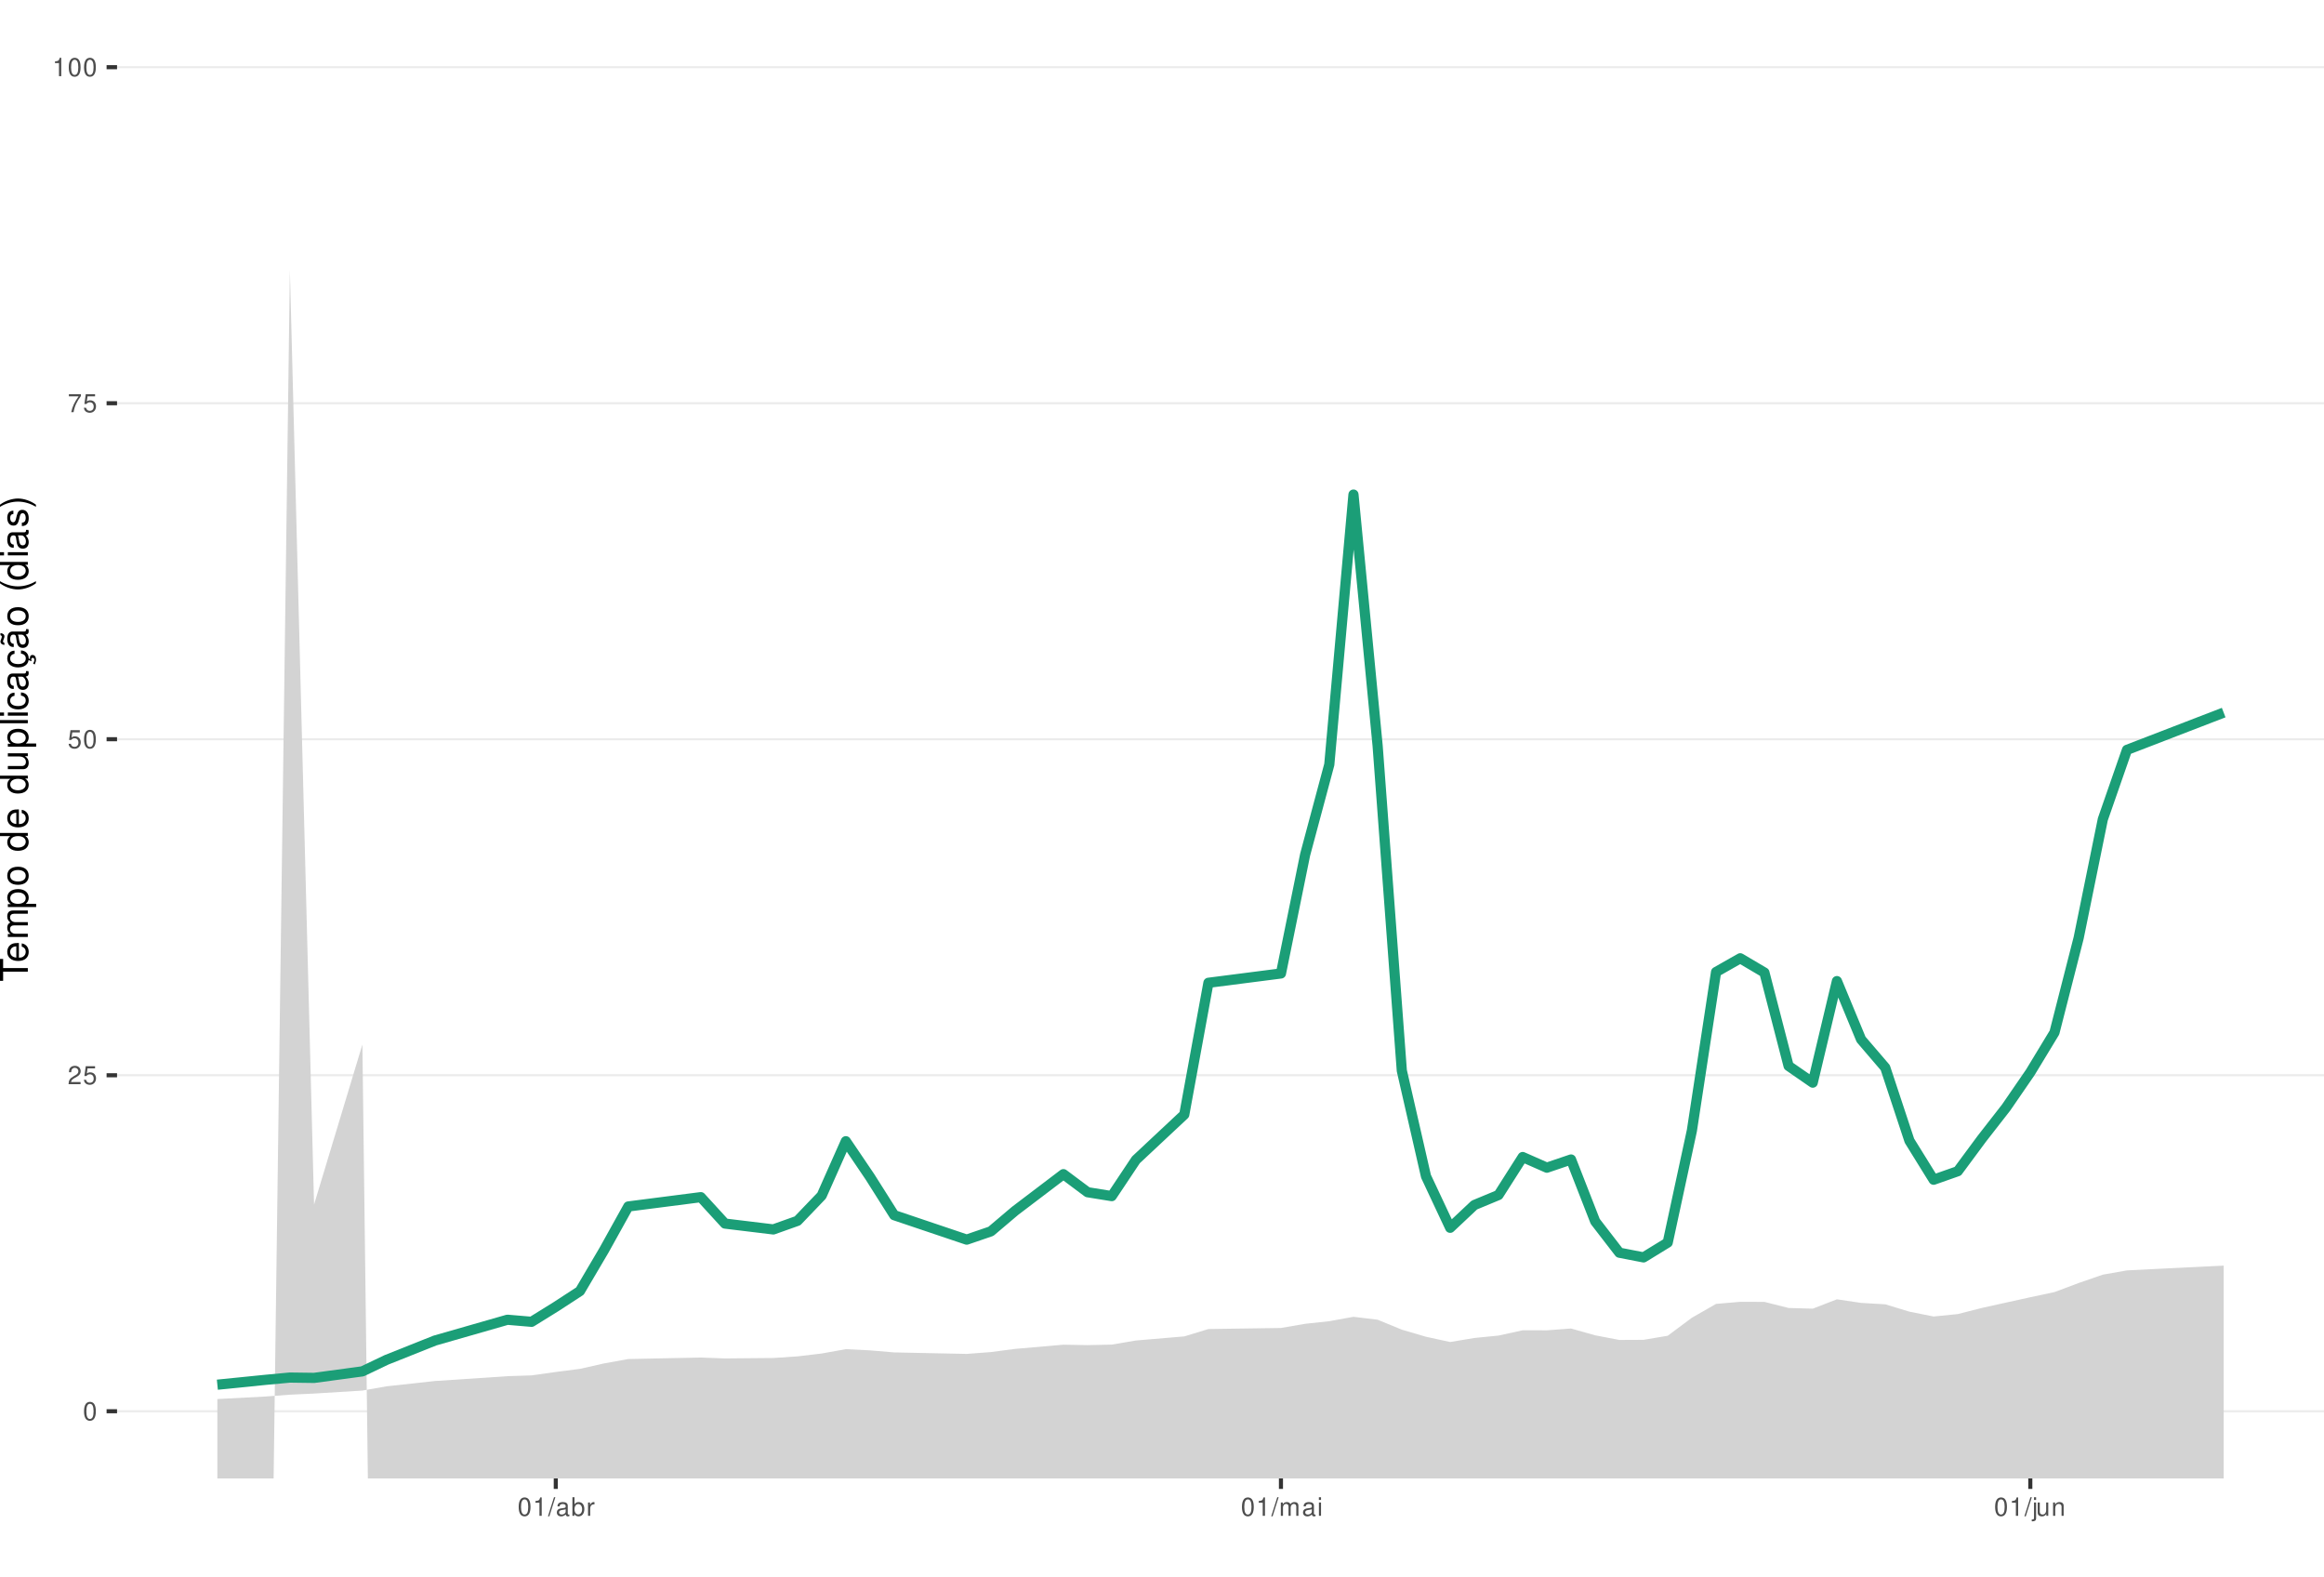
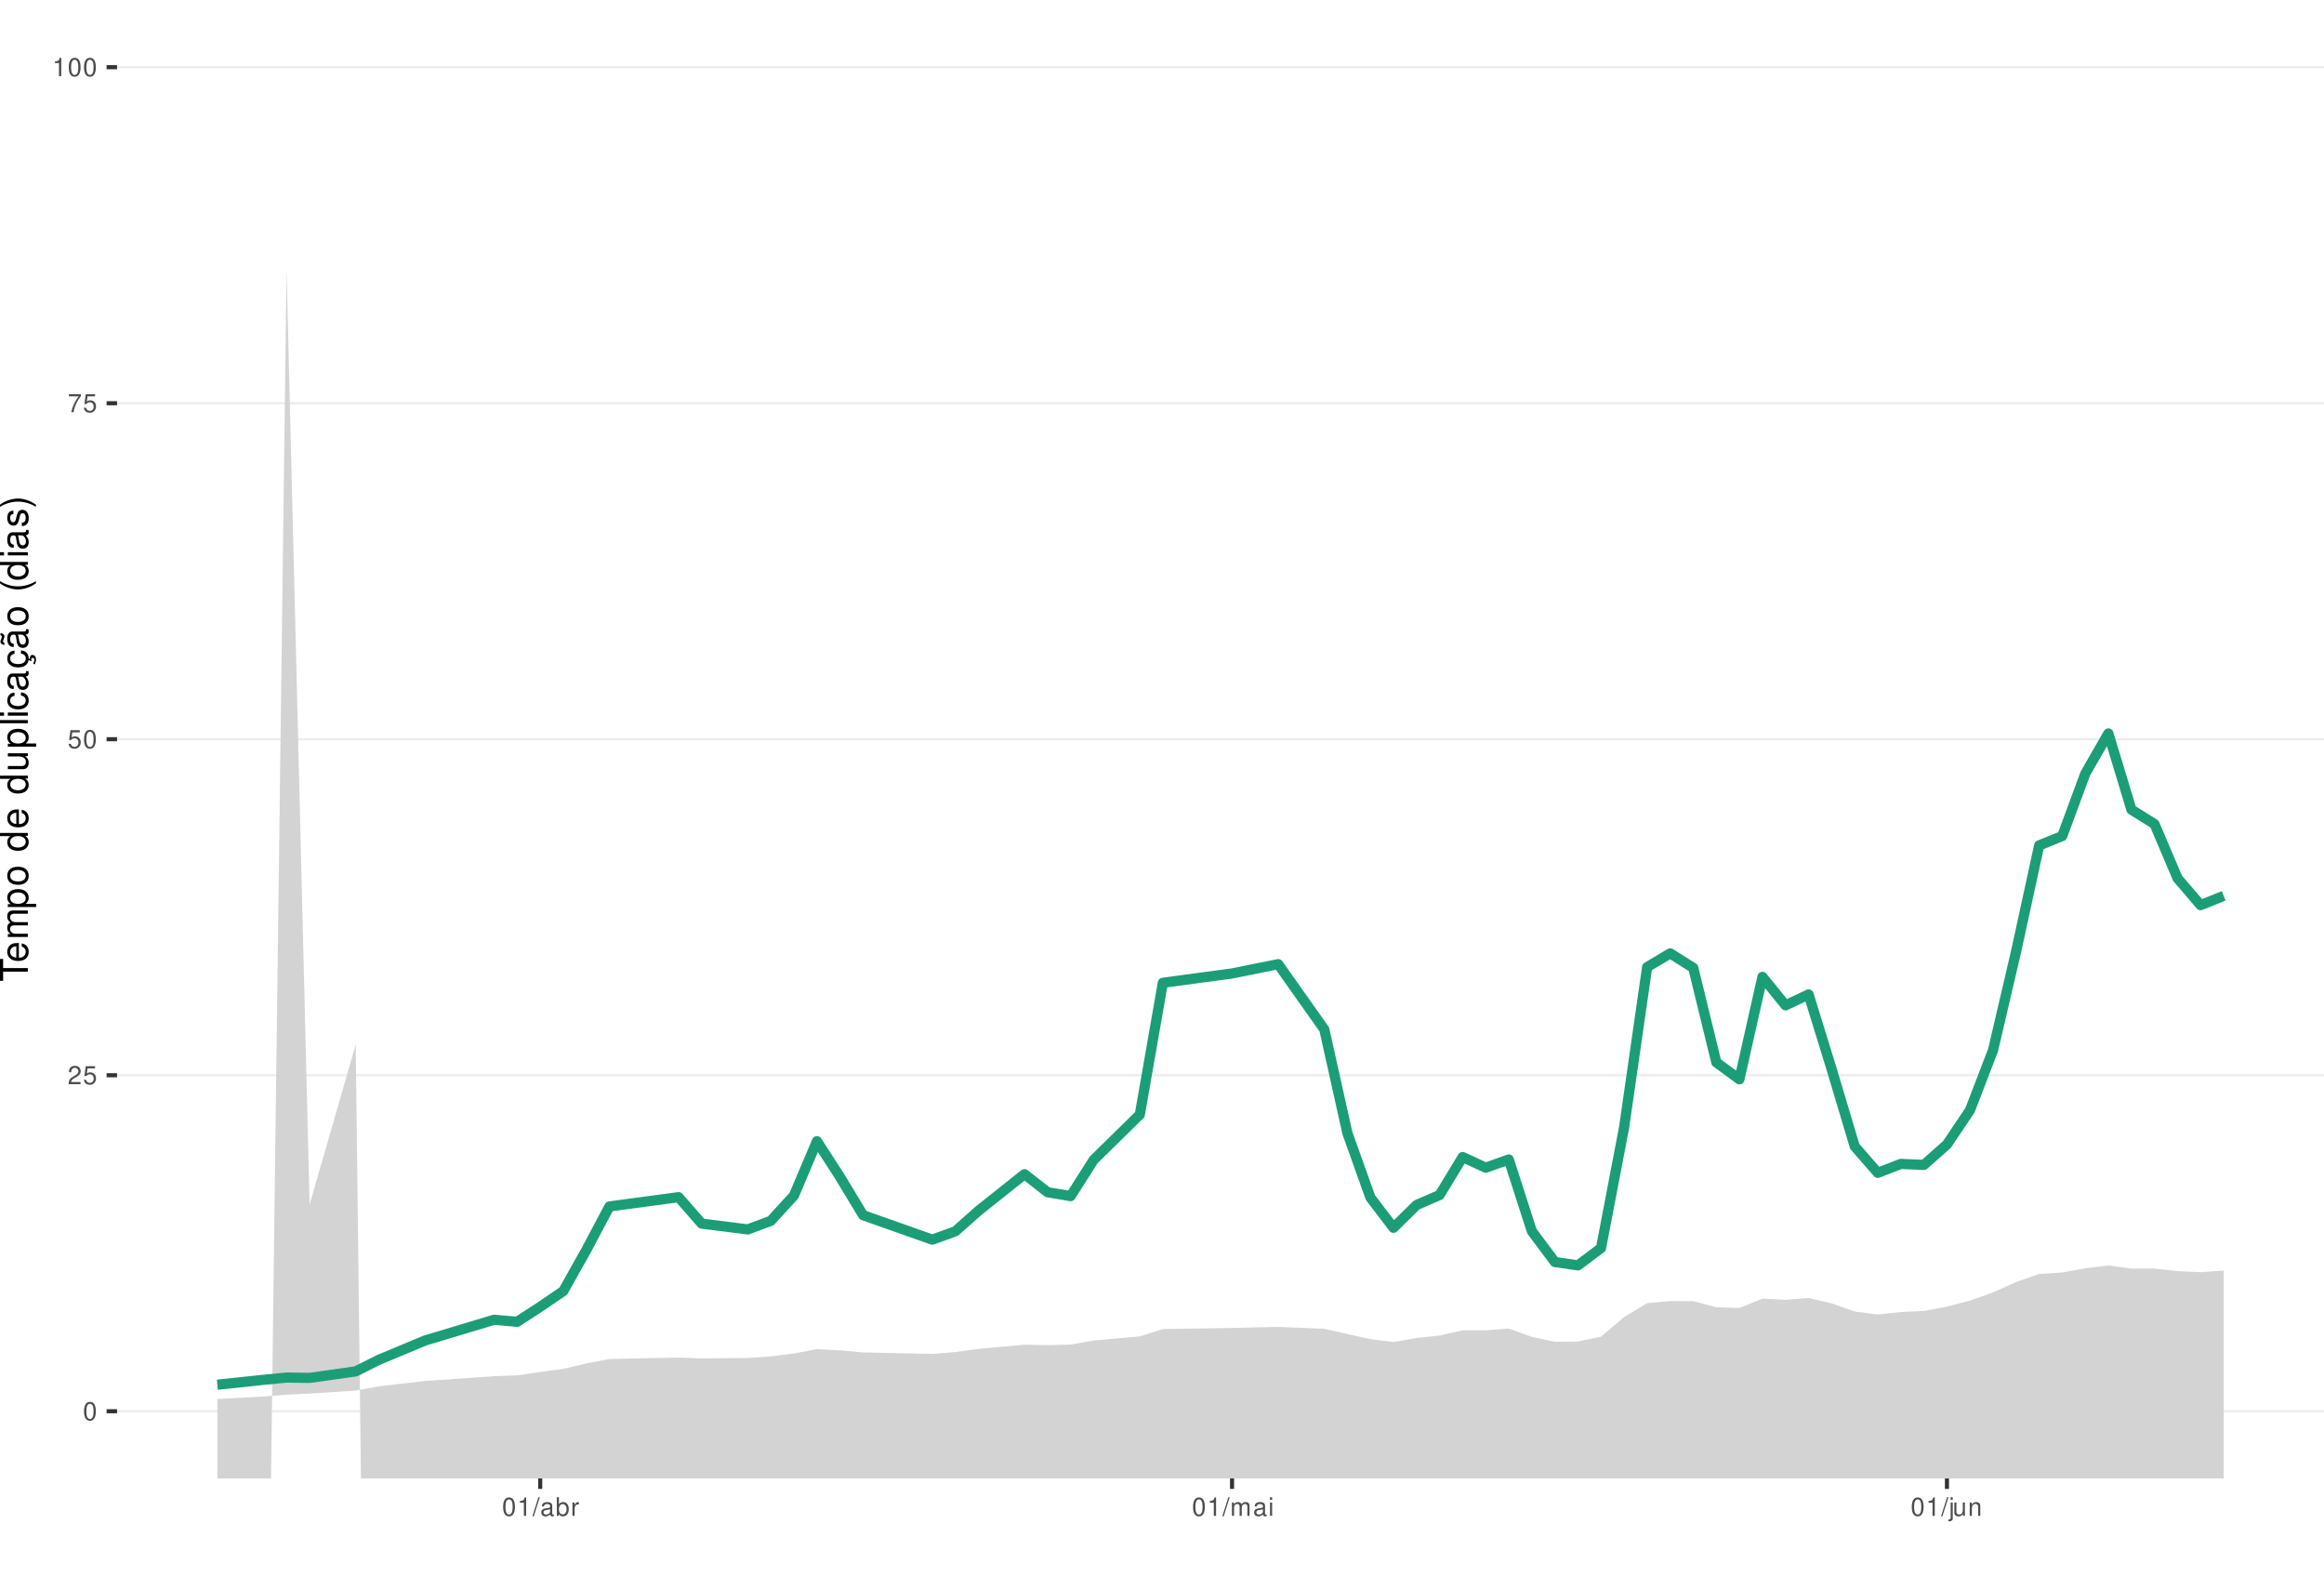
<svg xmlns="http://www.w3.org/2000/svg" xmlns:xlink="http://www.w3.org/1999/xlink" width="609pt" height="413pt" viewBox="0 0 609 413" version="1.1">
  <defs>
    <g>
      <symbol overflow="visible" id="glyph0-0">
        <path style="stroke:none;" d="" />
      </symbol>
      <symbol overflow="visible" id="glyph0-1">
        <path style="stroke:none;" d="M 1.828 -4.812 C 1.391 -4.812 0.984 -4.609 0.75 -4.281 C 0.438 -3.859 0.281 -3.219 0.281 -2.328 C 0.281 -0.703 0.812 0.156 1.828 0.156 C 2.828 0.156 3.375 -0.703 3.375 -2.297 C 3.375 -3.219 3.234 -3.844 2.922 -4.281 C 2.672 -4.625 2.281 -4.812 1.828 -4.812 Z M 1.828 -4.297 C 2.469 -4.297 2.781 -3.641 2.781 -2.344 C 2.781 -0.969 2.469 -0.328 1.812 -0.328 C 1.203 -0.328 0.891 -1 0.891 -2.328 C 0.891 -3.641 1.203 -4.297 1.828 -4.297 Z M 1.828 -4.297 " />
      </symbol>
      <symbol overflow="visible" id="glyph0-2">
        <path style="stroke:none;" d="M 3.375 -0.578 L 0.891 -0.578 C 0.938 -0.984 1.156 -1.234 1.734 -1.578 L 2.406 -1.953 C 3.062 -2.328 3.406 -2.812 3.406 -3.406 C 3.406 -3.812 3.234 -4.188 2.969 -4.438 C 2.688 -4.688 2.344 -4.812 1.891 -4.812 C 1.297 -4.812 0.844 -4.594 0.578 -4.188 C 0.422 -3.938 0.344 -3.641 0.328 -3.141 L 0.922 -3.141 C 0.938 -3.469 0.984 -3.672 1.062 -3.828 C 1.219 -4.125 1.516 -4.297 1.875 -4.297 C 2.406 -4.297 2.797 -3.906 2.797 -3.391 C 2.797 -3.016 2.578 -2.672 2.156 -2.438 L 1.547 -2.078 C 0.562 -1.516 0.281 -1.062 0.219 0 L 3.375 0 Z M 3.375 -0.578 " />
      </symbol>
      <symbol overflow="visible" id="glyph0-3">
        <path style="stroke:none;" d="M 3.172 -4.719 L 0.734 -4.719 L 0.375 -2.156 L 0.922 -2.156 C 1.188 -2.469 1.422 -2.594 1.797 -2.594 C 2.422 -2.594 2.812 -2.156 2.812 -1.453 C 2.812 -0.781 2.422 -0.359 1.781 -0.359 C 1.266 -0.359 0.953 -0.625 0.812 -1.156 L 0.234 -1.156 C 0.312 -0.766 0.375 -0.578 0.516 -0.406 C 0.781 -0.047 1.266 0.156 1.797 0.156 C 2.75 0.156 3.422 -0.547 3.422 -1.531 C 3.422 -2.469 2.797 -3.109 1.891 -3.109 C 1.562 -3.109 1.297 -3.016 1.016 -2.828 L 1.203 -4.141 L 3.172 -4.141 Z M 3.172 -4.719 " />
      </symbol>
      <symbol overflow="visible" id="glyph0-4">
        <path style="stroke:none;" d="M 3.469 -4.719 L 0.312 -4.719 L 0.312 -4.141 L 2.859 -4.141 C 1.734 -2.531 1.266 -1.547 0.922 0 L 1.547 0 C 1.797 -1.516 2.391 -2.812 3.469 -4.234 Z M 3.469 -4.719 " />
      </symbol>
      <symbol overflow="visible" id="glyph0-5">
        <path style="stroke:none;" d="M 1.719 -3.422 L 1.719 0 L 2.312 0 L 2.312 -4.812 L 1.922 -4.812 C 1.719 -4.078 1.578 -3.969 0.672 -3.859 L 0.672 -3.422 Z M 1.719 -3.422 " />
      </symbol>
      <symbol overflow="visible" id="glyph0-6">
        <path style="stroke:none;" d="M 1.531 -4.859 L -0.047 0.141 L 0.312 0.141 L 1.891 -4.859 Z M 1.531 -4.859 " />
      </symbol>
      <symbol overflow="visible" id="glyph0-7">
        <path style="stroke:none;" d="M 3.562 -0.328 C 3.5 -0.312 3.469 -0.312 3.438 -0.312 C 3.25 -0.312 3.141 -0.406 3.141 -0.578 L 3.141 -2.641 C 3.141 -3.25 2.688 -3.594 1.828 -3.594 C 1.312 -3.594 0.906 -3.438 0.672 -3.188 C 0.516 -3 0.453 -2.797 0.438 -2.453 L 0.984 -2.453 C 1.031 -2.875 1.297 -3.078 1.812 -3.078 C 2.312 -3.078 2.594 -2.891 2.594 -2.562 L 2.594 -2.406 C 2.578 -2.172 2.469 -2.078 2.016 -2.031 C 1.219 -1.922 1.109 -1.891 0.891 -1.812 C 0.484 -1.641 0.281 -1.328 0.281 -0.875 C 0.281 -0.25 0.719 0.156 1.422 0.156 C 1.859 0.156 2.219 0 2.609 -0.359 C 2.656 0 2.828 0.156 3.188 0.156 C 3.297 0.156 3.375 0.141 3.562 0.094 Z M 2.594 -1.094 C 2.594 -0.906 2.531 -0.797 2.375 -0.641 C 2.141 -0.438 1.875 -0.328 1.547 -0.328 C 1.109 -0.328 0.859 -0.547 0.859 -0.891 C 0.859 -1.266 1.094 -1.438 1.703 -1.531 C 2.297 -1.609 2.406 -1.641 2.594 -1.719 Z M 2.594 -1.094 " />
      </symbol>
      <symbol overflow="visible" id="glyph0-8">
        <path style="stroke:none;" d="M 0.359 -4.859 L 0.359 0 L 0.859 0 L 0.859 -0.453 C 1.125 -0.047 1.484 0.156 1.969 0.156 C 2.875 0.156 3.484 -0.594 3.484 -1.75 C 3.484 -2.891 2.922 -3.594 1.984 -3.594 C 1.516 -3.594 1.172 -3.406 0.906 -3.016 L 0.906 -4.859 Z M 1.891 -3.062 C 2.5 -3.062 2.906 -2.531 2.906 -1.703 C 2.906 -0.906 2.484 -0.359 1.891 -0.359 C 1.297 -0.359 0.906 -0.906 0.906 -1.719 C 0.906 -2.531 1.297 -3.062 1.891 -3.062 Z M 1.891 -3.062 " />
      </symbol>
      <symbol overflow="visible" id="glyph0-9">
        <path style="stroke:none;" d="M 0.453 -3.484 L 0.453 0 L 1.016 0 L 1.016 -1.812 C 1.031 -2.656 1.375 -3.016 2.141 -3 L 2.141 -3.562 C 2.047 -3.578 1.984 -3.594 1.922 -3.594 C 1.562 -3.594 1.297 -3.375 0.969 -2.859 L 0.969 -3.484 Z M 0.453 -3.484 " />
      </symbol>
      <symbol overflow="visible" id="glyph0-10">
        <path style="stroke:none;" d="M 0.469 -3.484 L 0.469 0 L 1.031 0 L 1.031 -2.188 C 1.031 -2.703 1.391 -3.109 1.844 -3.109 C 2.25 -3.109 2.484 -2.844 2.484 -2.406 L 2.484 0 L 3.047 0 L 3.047 -2.188 C 3.047 -2.703 3.422 -3.109 3.875 -3.109 C 4.266 -3.109 4.516 -2.844 4.516 -2.406 L 4.516 0 L 5.078 0 L 5.078 -2.609 C 5.078 -3.234 4.719 -3.594 4.062 -3.594 C 3.594 -3.594 3.312 -3.453 2.984 -3.062 C 2.781 -3.422 2.5 -3.594 2.047 -3.594 C 1.578 -3.594 1.266 -3.422 0.984 -3 L 0.984 -3.484 Z M 0.469 -3.484 " />
      </symbol>
      <symbol overflow="visible" id="glyph0-11">
        <path style="stroke:none;" d="M 1 -3.484 L 0.453 -3.484 L 0.453 0 L 1 0 Z M 1 -4.859 L 0.438 -4.859 L 0.438 -4.156 L 1 -4.156 Z M 1 -4.859 " />
      </symbol>
      <symbol overflow="visible" id="glyph0-12">
        <path style="stroke:none;" d="M 0.469 -3.484 L 0.469 0.5 C 0.469 0.859 0.359 0.969 0.016 0.969 C -0.031 0.969 -0.047 0.969 -0.125 0.953 L -0.125 1.438 C -0.047 1.438 -0.016 1.453 0.062 1.453 C 0.688 1.453 1.016 1.203 1.016 0.719 L 1.016 -3.484 Z M 1.016 -4.859 L 0.469 -4.859 L 0.469 -4.156 L 1.016 -4.156 Z M 1.016 -4.859 " />
      </symbol>
      <symbol overflow="visible" id="glyph0-13">
        <path style="stroke:none;" d="M 3.203 0 L 3.203 -3.484 L 2.656 -3.484 L 2.656 -1.516 C 2.656 -0.797 2.281 -0.328 1.703 -0.328 C 1.266 -0.328 0.984 -0.594 0.984 -1.016 L 0.984 -3.484 L 0.438 -3.484 L 0.438 -0.797 C 0.438 -0.219 0.859 0.156 1.547 0.156 C 2.062 0.156 2.391 -0.031 2.703 -0.484 L 2.703 0 Z M 3.203 0 " />
      </symbol>
      <symbol overflow="visible" id="glyph0-14">
        <path style="stroke:none;" d="M 0.469 -3.484 L 0.469 0 L 1.031 0 L 1.031 -1.922 C 1.031 -2.641 1.391 -3.109 1.969 -3.109 C 2.406 -3.109 2.688 -2.828 2.688 -2.422 L 2.688 0 L 3.234 0 L 3.234 -2.641 C 3.234 -3.219 2.812 -3.594 2.141 -3.594 C 1.625 -3.594 1.281 -3.391 0.984 -2.906 L 0.984 -3.484 Z M 0.469 -3.484 " />
      </symbol>
      <symbol overflow="visible" id="glyph1-0">
        <path style="stroke:none;" d="" />
      </symbol>
      <symbol overflow="visible" id="glyph1-1">
        <path style="stroke:none;" d="M -6.469 -3.547 L -6.469 -5.938 L -7.297 -5.938 L -7.297 -0.203 L -6.469 -0.203 L -6.469 -2.609 L 0 -2.609 L 0 -3.547 Z M -6.469 -3.547 " />
      </symbol>
      <symbol overflow="visible" id="glyph1-2">
        <path style="stroke:none;" d="M -2.344 -5.125 C -3.141 -5.125 -3.625 -5.062 -4.016 -4.922 C -4.875 -4.578 -5.391 -3.781 -5.391 -2.797 C -5.391 -1.344 -4.281 -0.406 -2.547 -0.406 C -0.812 -0.406 0.234 -1.297 0.234 -2.781 C 0.234 -3.984 -0.453 -4.812 -1.594 -5.016 L -1.594 -4.188 C -0.906 -3.953 -0.547 -3.484 -0.547 -2.812 C -0.547 -2.281 -0.781 -1.828 -1.219 -1.547 C -1.516 -1.344 -1.812 -1.281 -2.344 -1.266 Z M -3.016 -1.297 C -3.984 -1.359 -4.625 -1.953 -4.625 -2.797 C -4.625 -3.641 -3.953 -4.234 -3.016 -4.234 Z M -3.016 -1.297 " />
      </symbol>
      <symbol overflow="visible" id="glyph1-3">
        <path style="stroke:none;" d="M -5.234 -0.703 L 0 -0.703 L 0 -1.547 L -3.297 -1.547 C -4.047 -1.547 -4.656 -2.094 -4.656 -2.766 C -4.656 -3.391 -4.281 -3.734 -3.609 -3.734 L 0 -3.734 L 0 -4.578 L -3.297 -4.578 C -4.047 -4.578 -4.656 -5.125 -4.656 -5.812 C -4.656 -6.422 -4.266 -6.781 -3.609 -6.781 L 0 -6.781 L 0 -7.625 L -3.938 -7.625 C -4.875 -7.625 -5.391 -7.078 -5.391 -6.094 C -5.391 -5.406 -5.188 -4.984 -4.594 -4.484 C -5.156 -4.188 -5.391 -3.766 -5.391 -3.078 C -5.391 -2.375 -5.125 -1.906 -4.5 -1.469 L -5.234 -1.469 Z M -5.234 -0.703 " />
      </symbol>
      <symbol overflow="visible" id="glyph1-4">
        <path style="stroke:none;" d="M 2.188 -0.547 L 2.188 -1.375 L -0.547 -1.375 C -0.016 -1.812 0.234 -2.312 0.234 -2.984 C 0.234 -4.344 -0.859 -5.234 -2.531 -5.234 C -4.297 -5.234 -5.391 -4.375 -5.391 -2.984 C -5.391 -2.266 -5.062 -1.703 -4.453 -1.312 L -5.234 -1.312 L -5.234 -0.547 Z M -4.609 -2.844 C -4.609 -3.766 -3.797 -4.359 -2.547 -4.359 C -1.359 -4.359 -0.547 -3.75 -0.547 -2.844 C -0.547 -1.953 -1.344 -1.375 -2.578 -1.375 C -3.812 -1.375 -4.609 -1.953 -4.609 -2.844 Z M -4.609 -2.844 " />
      </symbol>
      <symbol overflow="visible" id="glyph1-5">
        <path style="stroke:none;" d="M -5.391 -2.719 C -5.391 -1.234 -4.344 -0.359 -2.578 -0.359 C -0.812 -0.359 0.234 -1.234 0.234 -2.734 C 0.234 -4.203 -0.812 -5.094 -2.547 -5.094 C -4.359 -5.094 -5.391 -4.234 -5.391 -2.719 Z M -4.625 -2.734 C -4.625 -3.672 -3.844 -4.234 -2.547 -4.234 C -1.312 -4.234 -0.547 -3.656 -0.547 -2.734 C -0.547 -1.797 -1.312 -1.234 -2.578 -1.234 C -3.844 -1.234 -4.625 -1.797 -4.625 -2.734 Z M -4.625 -2.734 " />
      </symbol>
      <symbol overflow="visible" id="glyph1-6">
        <path style="stroke:none;" d="" />
      </symbol>
      <symbol overflow="visible" id="glyph1-7">
        <path style="stroke:none;" d="M -7.297 -4.953 L -7.297 -4.125 L -4.578 -4.125 C -5.109 -3.766 -5.391 -3.203 -5.391 -2.516 C -5.391 -1.156 -4.297 -0.266 -2.625 -0.266 C -0.859 -0.266 0.234 -1.125 0.234 -2.547 C 0.234 -3.266 -0.047 -3.766 -0.688 -4.203 L 0 -4.203 L 0 -4.953 Z M -4.609 -2.656 C -4.609 -3.547 -3.812 -4.125 -2.562 -4.125 C -1.344 -4.125 -0.547 -3.547 -0.547 -2.656 C -0.547 -1.734 -1.359 -1.125 -2.578 -1.125 C -3.797 -1.125 -4.609 -1.734 -4.609 -2.656 Z M -4.609 -2.656 " />
      </symbol>
      <symbol overflow="visible" id="glyph1-8">
        <path style="stroke:none;" d="M 0 -4.812 L -5.234 -4.812 L -5.234 -3.984 L -2.266 -3.984 C -1.203 -3.984 -0.5 -3.438 -0.5 -2.562 C -0.5 -1.906 -0.906 -1.484 -1.531 -1.484 L -5.234 -1.484 L -5.234 -0.656 L -1.203 -0.656 C -0.328 -0.656 0.234 -1.297 0.234 -2.312 C 0.234 -3.094 -0.047 -3.578 -0.734 -4.062 L 0 -4.062 Z M 0 -4.812 " />
      </symbol>
      <symbol overflow="visible" id="glyph1-9">
        <path style="stroke:none;" d="M -7.297 -1.516 L -7.297 -0.688 L 0 -0.688 L 0 -1.516 Z M -7.297 -1.516 " />
      </symbol>
      <symbol overflow="visible" id="glyph1-10">
        <path style="stroke:none;" d="M -5.234 -1.5 L -5.234 -0.672 L 0 -0.672 L 0 -1.5 Z M -7.297 -1.5 L -7.297 -0.656 L -6.234 -0.656 L -6.234 -1.5 Z M -7.297 -1.5 " />
      </symbol>
      <symbol overflow="visible" id="glyph1-11">
        <path style="stroke:none;" d="M -3.484 -4.703 C -3.984 -4.672 -4.312 -4.562 -4.609 -4.359 C -5.094 -4 -5.391 -3.375 -5.391 -2.641 C -5.391 -1.219 -4.266 -0.312 -2.531 -0.312 C -0.844 -0.312 0.234 -1.203 0.234 -2.625 C 0.234 -3.875 -0.516 -4.672 -1.797 -4.766 L -1.797 -3.938 C -0.953 -3.797 -0.547 -3.359 -0.547 -2.656 C -0.547 -1.734 -1.297 -1.188 -2.531 -1.188 C -3.844 -1.188 -4.625 -1.719 -4.625 -2.625 C -4.625 -3.328 -4.203 -3.766 -3.484 -3.875 Z M -3.484 -4.703 " />
      </symbol>
      <symbol overflow="visible" id="glyph1-12">
        <path style="stroke:none;" d="M -0.484 -5.344 C -0.469 -5.266 -0.469 -5.219 -0.469 -5.172 C -0.469 -4.875 -0.625 -4.719 -0.875 -4.719 L -3.953 -4.719 C -4.891 -4.719 -5.391 -4.047 -5.391 -2.75 C -5.391 -1.984 -5.172 -1.375 -4.781 -1.016 C -4.516 -0.766 -4.203 -0.672 -3.688 -0.656 L -3.688 -1.484 C -4.328 -1.562 -4.625 -1.938 -4.625 -2.719 C -4.625 -3.484 -4.344 -3.891 -3.844 -3.891 L -3.625 -3.891 C -3.266 -3.875 -3.125 -3.703 -3.047 -3.016 C -2.891 -1.844 -2.844 -1.656 -2.719 -1.344 C -2.453 -0.734 -2 -0.422 -1.312 -0.422 C -0.375 -0.422 0.234 -1.078 0.234 -2.141 C 0.234 -2.797 0 -3.328 -0.547 -3.922 C 0 -3.984 0.234 -4.234 0.234 -4.781 C 0.234 -4.953 0.203 -5.062 0.141 -5.344 Z M -1.656 -3.891 C -1.375 -3.891 -1.203 -3.812 -0.969 -3.562 C -0.656 -3.219 -0.5 -2.812 -0.5 -2.312 C -0.5 -1.672 -0.812 -1.297 -1.344 -1.297 C -1.891 -1.297 -2.172 -1.656 -2.297 -2.547 C -2.422 -3.438 -2.453 -3.609 -2.594 -3.891 Z M -1.656 -3.891 " />
      </symbol>
      <symbol overflow="visible" id="glyph1-13">
        <path style="stroke:none;" d="M 0.234 -2.641 C 0.234 -3.875 -0.547 -4.703 -1.797 -4.766 L -1.797 -3.938 C -0.953 -3.797 -0.531 -3.359 -0.531 -2.656 C -0.531 -1.734 -1.281 -1.188 -2.516 -1.188 C -3.844 -1.188 -4.625 -1.719 -4.625 -2.625 C -4.625 -3.328 -4.203 -3.766 -3.484 -3.875 L -3.484 -4.703 C -3.984 -4.672 -4.312 -4.562 -4.609 -4.359 C -5.094 -4 -5.391 -3.375 -5.391 -2.641 C -5.391 -1.219 -4.266 -0.312 -2.531 -0.312 C -1.469 -0.312 -0.625 -0.672 -0.156 -1.312 C 0.047 -1.594 0.125 -1.812 0.203 -2.25 L 0.922 -1.938 L 0.984 -2.062 C 0.938 -2.188 0.906 -2.25 0.906 -2.375 C 0.906 -2.656 1.047 -2.828 1.281 -2.828 C 1.547 -2.828 1.734 -2.594 1.734 -2.297 C 1.734 -2.031 1.672 -1.844 1.438 -1.406 L 1.406 -1.312 L 1.812 -1.094 C 2.078 -1.75 2.141 -1.953 2.141 -2.344 C 2.141 -3.109 1.781 -3.578 1.203 -3.578 C 0.781 -3.578 0.547 -3.297 0.547 -2.797 C 0.547 -2.703 0.547 -2.641 0.562 -2.516 Z M 0.234 -2.641 " />
      </symbol>
      <symbol overflow="visible" id="glyph1-14">
        <path style="stroke:none;" d="M -0.484 -5.344 C -0.469 -5.266 -0.469 -5.219 -0.469 -5.172 C -0.469 -4.875 -0.625 -4.719 -0.875 -4.719 L -3.953 -4.719 C -4.891 -4.719 -5.391 -4.047 -5.391 -2.75 C -5.391 -1.984 -5.172 -1.375 -4.781 -1.016 C -4.516 -0.766 -4.203 -0.672 -3.688 -0.656 L -3.688 -1.484 C -4.328 -1.562 -4.625 -1.938 -4.625 -2.719 C -4.625 -3.484 -4.344 -3.891 -3.844 -3.891 L -3.625 -3.891 C -3.266 -3.875 -3.125 -3.703 -3.047 -3.016 C -2.891 -1.844 -2.844 -1.656 -2.719 -1.344 C -2.453 -0.734 -2 -0.422 -1.312 -0.422 C -0.375 -0.422 0.234 -1.078 0.234 -2.141 C 0.234 -2.797 0 -3.328 -0.547 -3.922 C 0 -3.984 0.234 -4.234 0.234 -4.781 C 0.234 -4.953 0.203 -5.062 0.141 -5.344 Z M -1.656 -3.891 C -1.375 -3.891 -1.203 -3.812 -0.969 -3.562 C -0.656 -3.219 -0.5 -2.812 -0.5 -2.312 C -0.5 -1.672 -0.812 -1.297 -1.344 -1.297 C -1.891 -1.297 -2.172 -1.656 -2.297 -2.547 C -2.422 -3.438 -2.453 -3.609 -2.594 -3.891 Z M -7.172 -3.75 C -6.922 -3.672 -6.812 -3.547 -6.812 -3.375 C -6.812 -3.25 -6.875 -2.984 -6.984 -2.734 C -7.156 -2.312 -7.172 -2.25 -7.172 -2.047 C -7.172 -1.594 -6.797 -1.297 -6.141 -1.188 L -6.141 -1.766 C -6.375 -1.812 -6.5 -1.938 -6.5 -2.094 C -6.5 -2.203 -6.469 -2.344 -6.375 -2.578 C -6.156 -3.156 -6.125 -3.234 -6.125 -3.438 C -6.125 -3.922 -6.484 -4.219 -7.172 -4.312 Z M -7.172 -3.75 " />
      </symbol>
      <symbol overflow="visible" id="glyph1-15">
        <path style="stroke:none;" d="M -7.297 -2.359 C -5.984 -1.359 -4.156 -0.734 -2.594 -0.734 C -1.016 -0.734 0.812 -1.359 2.125 -2.359 L 2.125 -2.906 C 0.688 -2.031 -0.984 -1.547 -2.594 -1.547 C -4.188 -1.547 -5.875 -2.031 -7.297 -2.906 Z M -7.297 -2.359 " />
      </symbol>
      <symbol overflow="visible" id="glyph1-16">
        <path style="stroke:none;" d="M -3.781 -4.375 C -4.812 -4.375 -5.391 -3.688 -5.391 -2.484 C -5.391 -1.266 -4.766 -0.469 -3.797 -0.469 C -2.969 -0.469 -2.578 -0.891 -2.281 -2.125 L -2.094 -2.906 C -1.953 -3.484 -1.734 -3.719 -1.375 -3.719 C -0.875 -3.719 -0.547 -3.234 -0.547 -2.5 C -0.547 -2.047 -0.672 -1.672 -0.891 -1.453 C -1.047 -1.328 -1.188 -1.266 -1.562 -1.219 L -1.562 -0.344 C -0.344 -0.375 0.234 -1.062 0.234 -2.438 C 0.234 -3.75 -0.422 -4.594 -1.438 -4.594 C -2.203 -4.594 -2.641 -4.156 -2.891 -3.109 L -3.078 -2.312 C -3.234 -1.625 -3.453 -1.344 -3.828 -1.344 C -4.312 -1.344 -4.625 -1.766 -4.625 -2.453 C -4.625 -3.125 -4.328 -3.484 -3.781 -3.5 Z M -3.781 -4.375 " />
      </symbol>
      <symbol overflow="visible" id="glyph1-17">
        <path style="stroke:none;" d="M 2.125 -0.938 C 0.812 -1.938 -1.016 -2.562 -2.578 -2.562 C -4.156 -2.562 -5.984 -1.938 -7.297 -0.938 L -7.297 -0.375 C -5.859 -1.266 -4.188 -1.75 -2.578 -1.75 C -0.984 -1.75 0.703 -1.266 2.125 -0.375 Z M 2.125 -0.938 " />
      </symbol>
    </g>
    <clipPath id="clip1">
      <path d="M 30.672 0 L 609 0 L 609 387.328 L 30.672 387.328 Z M 30.672 0 " />
    </clipPath>
    <clipPath id="clip2">
      <path d="M 30.672 369 L 609 369 L 609 370 L 30.672 370 Z M 30.672 369 " />
    </clipPath>
    <clipPath id="clip3">
      <path d="M 30.672 281 L 609 281 L 609 282 L 30.672 282 Z M 30.672 281 " />
    </clipPath>
    <clipPath id="clip4">
      <path d="M 30.672 193 L 609 193 L 609 194 L 30.672 194 Z M 30.672 193 " />
    </clipPath>
    <clipPath id="clip5">
      <path d="M 30.672 105 L 609 105 L 609 106 L 30.672 106 Z M 30.672 105 " />
    </clipPath>
    <clipPath id="clip6">
      <path d="M 30.672 17 L 609 17 L 609 18 L 30.672 18 Z M 30.672 17 " />
    </clipPath>
    <clipPath id="clip7">
      <path d="M 56 70 L 583 70 L 583 387.328 L 56 387.328 Z M 56 70 " />
    </clipPath>
  </defs>
  <g id="surface16">
    <rect x="0" y="0" width="609" height="413" style="fill:rgb(100%,100%,100%);fill-opacity:1;stroke:none;" />
    <rect x="0" y="0" width="609" height="413" style="fill:rgb(100%,100%,100%);fill-opacity:1;stroke:none;" />
    <path style="fill:none;stroke-width:1.067;stroke-linecap:round;stroke-linejoin:round;stroke:rgb(100%,100%,100%);stroke-opacity:1;stroke-miterlimit:10;" d="M 0 413 L 609 413 L 609 0 L 0 0 Z M 0 413 " />
    <g clip-path="url(#clip1)" clip-rule="nonzero">
      <path style=" stroke:none;fill-rule:nonzero;fill:rgb(100%,100%,100%);fill-opacity:1;" d="M 30.672 387.328 L 609 387.328 L 609 0 L 30.672 0 Z M 30.672 387.328 " />
    </g>
    <g clip-path="url(#clip2)" clip-rule="nonzero">
      <path style="fill:none;stroke-width:0.533;stroke-linecap:butt;stroke-linejoin:round;stroke:rgb(92.157%,92.157%,92.157%);stroke-opacity:1;stroke-miterlimit:10;" d="M 30.672 369.723 L 609 369.723 " />
    </g>
    <g clip-path="url(#clip3)" clip-rule="nonzero">
      <path style="fill:none;stroke-width:0.533;stroke-linecap:butt;stroke-linejoin:round;stroke:rgb(92.157%,92.157%,92.157%);stroke-opacity:1;stroke-miterlimit:10;" d="M 30.672 281.695 L 609 281.695 " />
    </g>
    <g clip-path="url(#clip4)" clip-rule="nonzero">
      <path style="fill:none;stroke-width:0.533;stroke-linecap:butt;stroke-linejoin:round;stroke:rgb(92.157%,92.157%,92.157%);stroke-opacity:1;stroke-miterlimit:10;" d="M 30.672 193.664 L 609 193.664 " />
    </g>
    <g clip-path="url(#clip5)" clip-rule="nonzero">
      <path style="fill:none;stroke-width:0.533;stroke-linecap:butt;stroke-linejoin:round;stroke:rgb(92.157%,92.157%,92.157%);stroke-opacity:1;stroke-miterlimit:10;" d="M 30.672 105.637 L 609 105.637 " />
    </g>
    <g clip-path="url(#clip6)" clip-rule="nonzero">
      <path style="fill:none;stroke-width:0.533;stroke-linecap:butt;stroke-linejoin:round;stroke:rgb(92.157%,92.157%,92.157%);stroke-opacity:1;stroke-miterlimit:10;" d="M 30.672 17.605 L 609 17.605 " />
    </g>
    <g clip-path="url(#clip7)" clip-rule="nonzero">
-       <path style=" stroke:none;fill-rule:nonzero;fill:rgb(82.745%,82.745%,82.745%);fill-opacity:1;" d="M 71.355 413 L 75.961 70.711 L 82.297 315.574 L 94.965 273.645 L 96.727 413 L 130.543 413 L 132.973 410.609 L 134.73 413 L 145.102 413 L 145.641 412.422 L 151.973 408.23 L 158.309 400.922 L 164.645 397.863 L 183.645 398.168 L 189.98 401.656 L 202.648 403.707 L 208.984 403.945 L 215.32 402.523 L 221.652 399.984 L 227.988 403.125 L 234.32 408.59 L 246.5 413 L 267.059 413 L 278.664 409.719 L 283.891 413 L 296.496 413 L 297.664 412.34 L 310.336 409.453 L 316.668 404.754 L 335.672 405.016 L 342.008 403.184 L 348.34 402.465 L 354.676 400.914 L 361.008 402.844 L 367.344 410.887 L 368.418 413 L 582.711 413 L 582.711 331.574 L 576.379 331.883 L 570.043 332.191 L 563.711 332.504 L 557.375 332.82 L 551.039 333.938 L 544.707 336.129 L 538.371 338.5 L 532.039 339.855 L 525.703 341.25 L 519.367 342.652 L 513.035 344.262 L 506.699 344.902 L 500.367 343.633 L 494.031 341.707 L 487.695 341.336 L 481.363 340.398 L 475.027 342.848 L 468.695 342.668 L 462.359 341.07 L 456.023 341.051 L 449.691 341.598 L 443.355 345.227 L 437.023 349.941 L 430.688 351.012 L 424.352 351.043 L 418.02 349.832 L 411.684 348.047 L 405.352 348.52 L 399.016 348.512 L 392.68 349.895 L 386.348 350.527 L 380.012 351.586 L 373.68 350.207 L 367.344 348.348 L 361.008 345.742 L 354.676 344.98 L 348.34 346.129 L 342.008 346.812 L 335.672 347.906 L 316.668 348.184 L 310.336 350.113 L 297.664 351.188 L 291.332 352.262 L 284.996 352.402 L 278.664 352.285 L 265.992 353.387 L 259.66 354.219 L 253.324 354.699 L 234.32 354.309 L 227.988 353.773 L 221.652 353.457 L 215.32 354.594 L 208.984 355.348 L 202.648 355.773 L 189.98 355.887 L 183.645 355.652 L 164.645 356.043 L 158.309 357.188 L 151.973 358.617 L 145.641 359.434 L 139.305 360.324 L 132.973 360.535 L 113.969 361.797 L 101.301 363.191 L 94.965 364.305 L 82.297 365.09 L 75.961 365.383 L 69.629 365.859 L 56.957 366.527 L 56.957 413 Z M 71.355 413 " />
-     </g>
-     <path style="fill:none;stroke-width:2.667;stroke-linecap:butt;stroke-linejoin:round;stroke:rgb(10.588%,61.961%,46.667%);stroke-opacity:1;stroke-miterlimit:10;" d="M 56.957 362.766 L 69.629 361.488 L 75.961 360.898 L 82.297 360.984 L 94.965 359.273 L 101.301 356.246 L 113.969 351.199 L 132.973 345.75 L 139.305 346.289 L 145.641 342.359 L 151.973 338.238 L 158.309 327.48 L 164.645 316.074 L 183.645 313.633 L 189.98 320.555 L 202.648 322.09 L 208.984 319.836 L 215.32 313.227 L 221.652 298.98 L 227.988 308.34 L 234.32 318.355 L 253.324 324.762 L 259.66 322.59 L 265.992 317.227 L 278.664 307.609 L 284.996 312.34 L 291.332 313.363 L 297.664 303.863 L 310.336 292.004 L 316.668 257.473 L 335.672 255.031 L 342.008 223.91 L 348.34 200.285 L 354.676 129.57 L 361.008 195.402 L 367.344 280.492 L 373.68 308.168 L 380.012 321.66 L 386.348 315.699 L 392.68 313.07 L 399.016 303.121 L 405.352 305.914 L 411.684 303.766 L 418.02 319.984 L 424.352 328.184 L 430.688 329.414 L 437.023 325.531 L 443.355 296.199 L 449.691 254.648 L 456.023 251.051 L 462.359 254.789 L 468.695 279.258 L 475.027 283.633 L 481.363 257.031 L 487.695 272.309 L 494.031 279.699 L 500.367 298.852 L 506.699 309.066 L 513.035 306.836 L 519.367 298.281 L 525.703 290.152 L 532.039 280.938 L 538.371 270.496 L 544.707 245.719 L 551.039 214.645 L 557.375 196.449 L 563.711 194.008 L 570.043 191.566 L 576.379 189.125 L 582.711 186.684 " />
+       <path style=" stroke:none;fill-rule:nonzero;fill:rgb(82.745%,82.745%,82.745%);fill-opacity:1;" d="M 70.695 413 L 75.09 70.711 L 81.133 315.574 L 93.219 273.645 L 94.898 413 L 127.16 413 L 129.477 410.609 L 131.156 413 L 141.051 413 L 141.562 412.422 L 147.605 408.23 L 153.648 400.922 L 159.691 397.863 L 177.82 398.168 L 183.863 401.656 L 195.953 403.707 L 201.996 403.945 L 208.039 402.523 L 214.082 399.984 L 220.125 403.125 L 226.168 408.59 L 237.785 413 L 257.398 413 L 268.469 409.719 L 273.457 413 L 285.484 413 L 286.598 412.34 L 298.684 409.453 L 304.727 404.754 L 322.855 405.016 L 334.945 405.273 L 347.031 407.863 L 351.18 413 L 582.711 413 L 582.711 332.867 L 576.668 333.293 L 570.625 333.016 L 564.582 332.332 L 558.539 332.352 L 552.496 331.539 L 546.453 332.262 L 540.41 333.375 L 534.367 333.742 L 528.324 335.871 L 522.281 338.562 L 516.238 340.742 L 510.195 342.305 L 504.152 343.461 L 498.109 343.719 L 492.066 344.383 L 486.023 343.59 L 479.98 341.465 L 473.938 340.043 L 467.895 340.539 L 461.848 340.215 L 455.805 342.668 L 449.762 342.484 L 443.719 340.879 L 437.676 340.859 L 431.633 341.402 L 425.59 345.039 L 419.547 350.184 L 413.504 351.441 L 407.461 351.531 L 401.418 350.238 L 395.375 348.047 L 389.332 348.52 L 383.289 348.512 L 377.246 349.895 L 371.203 350.527 L 365.16 351.586 L 359.117 350.832 L 353.074 349.5 L 347.031 348.113 L 334.945 347.629 L 322.855 347.906 L 304.727 348.184 L 298.684 350.113 L 286.598 351.188 L 280.555 352.262 L 274.512 352.402 L 268.469 352.285 L 256.383 353.387 L 250.34 354.219 L 244.297 354.699 L 226.168 354.309 L 220.125 353.773 L 214.082 353.457 L 208.039 354.594 L 201.996 355.348 L 195.953 355.773 L 183.863 355.887 L 177.82 355.652 L 159.691 356.043 L 153.648 357.188 L 147.605 358.617 L 141.562 359.434 L 135.52 360.324 L 129.477 360.535 L 111.348 361.797 L 99.262 363.191 L 93.219 364.305 L 81.133 365.09 L 75.09 365.383 L 69.047 365.859 L 56.957 366.527 L 56.957 413 Z M 70.695 413 " />
+     </g>
+     <path style="fill:none;stroke-width:2.667;stroke-linecap:butt;stroke-linejoin:round;stroke:rgb(10.588%,61.961%,46.667%);stroke-opacity:1;stroke-miterlimit:10;" d="M 56.957 362.766 L 69.047 361.488 L 75.09 360.898 L 81.133 360.984 L 93.219 359.273 L 99.262 356.246 L 111.348 351.199 L 129.477 345.75 L 135.52 346.289 L 141.562 342.359 L 147.605 338.238 L 153.648 327.48 L 159.691 316.074 L 177.82 313.633 L 183.863 320.555 L 195.953 322.09 L 201.996 319.836 L 208.039 313.227 L 214.082 298.98 L 220.125 308.34 L 226.168 318.355 L 244.297 324.762 L 250.34 322.59 L 256.383 317.227 L 268.469 307.609 L 274.512 312.34 L 280.555 313.363 L 286.598 303.863 L 298.684 292.004 L 304.727 257.473 L 322.855 255.031 L 334.945 252.594 L 347.031 269.68 L 353.074 296.824 L 359.117 313.738 L 365.16 321.66 L 371.203 315.699 L 377.246 313.07 L 383.289 303.121 L 389.332 305.914 L 395.375 303.766 L 401.418 322.547 L 407.461 330.633 L 413.504 331.504 L 419.547 326.969 L 425.59 295.359 L 431.633 253.363 L 437.676 249.766 L 443.719 253.566 L 449.762 278.32 L 455.805 282.758 L 461.848 255.922 L 467.895 263.375 L 473.938 260.527 L 479.98 280.098 L 486.023 300.324 L 492.066 307.262 L 498.109 304.926 L 504.152 305.188 L 510.195 299.828 L 516.238 290.84 L 522.281 275.105 L 528.324 249.227 L 534.367 221.469 L 540.41 219.027 L 546.453 202.66 L 552.496 192.148 L 558.539 212.113 L 564.582 215.879 L 570.625 230.098 L 576.668 237.133 L 582.711 234.691 " />
    <g style="fill:rgb(30.196%,30.196%,30.196%);fill-opacity:1;">
      <use xlink:href="#glyph0-1" x="21.738" y="372.07" />
    </g>
    <g style="fill:rgb(30.196%,30.196%,30.196%);fill-opacity:1;">
      <use xlink:href="#glyph0-2" x="17.738" y="284.043" />
      <use xlink:href="#glyph0-3" x="21.738" y="284.043" />
    </g>
    <g style="fill:rgb(30.196%,30.196%,30.196%);fill-opacity:1;">
      <use xlink:href="#glyph0-3" x="17.738" y="196.012" />
      <use xlink:href="#glyph0-1" x="21.738" y="196.012" />
    </g>
    <g style="fill:rgb(30.196%,30.196%,30.196%);fill-opacity:1;">
      <use xlink:href="#glyph0-4" x="17.738" y="107.984" />
      <use xlink:href="#glyph0-3" x="21.738" y="107.984" />
    </g>
    <g style="fill:rgb(30.196%,30.196%,30.196%);fill-opacity:1;">
      <use xlink:href="#glyph0-5" x="13.738" y="19.953" />
      <use xlink:href="#glyph0-1" x="17.738" y="19.953" />
      <use xlink:href="#glyph0-1" x="21.738" y="19.953" />
    </g>
    <path style="fill:none;stroke-width:1.067;stroke-linecap:butt;stroke-linejoin:round;stroke:rgb(20%,20%,20%);stroke-opacity:1;stroke-miterlimit:10;" d="M 27.93 369.723 L 30.672 369.723 " />
    <path style="fill:none;stroke-width:1.067;stroke-linecap:butt;stroke-linejoin:round;stroke:rgb(20%,20%,20%);stroke-opacity:1;stroke-miterlimit:10;" d="M 27.93 281.695 L 30.672 281.695 " />
    <path style="fill:none;stroke-width:1.067;stroke-linecap:butt;stroke-linejoin:round;stroke:rgb(20%,20%,20%);stroke-opacity:1;stroke-miterlimit:10;" d="M 27.93 193.664 L 30.672 193.664 " />
    <path style="fill:none;stroke-width:1.067;stroke-linecap:butt;stroke-linejoin:round;stroke:rgb(20%,20%,20%);stroke-opacity:1;stroke-miterlimit:10;" d="M 27.93 105.637 L 30.672 105.637 " />
    <path style="fill:none;stroke-width:1.067;stroke-linecap:butt;stroke-linejoin:round;stroke:rgb(20%,20%,20%);stroke-opacity:1;stroke-miterlimit:10;" d="M 27.93 17.605 L 30.672 17.605 " />
-     <path style="fill:none;stroke-width:1.067;stroke-linecap:butt;stroke-linejoin:round;stroke:rgb(20%,20%,20%);stroke-opacity:1;stroke-miterlimit:10;" d="M 145.641 390.07 L 145.641 387.328 " />
-     <path style="fill:none;stroke-width:1.067;stroke-linecap:butt;stroke-linejoin:round;stroke:rgb(20%,20%,20%);stroke-opacity:1;stroke-miterlimit:10;" d="M 335.672 390.07 L 335.672 387.328 " />
-     <path style="fill:none;stroke-width:1.067;stroke-linecap:butt;stroke-linejoin:round;stroke:rgb(20%,20%,20%);stroke-opacity:1;stroke-miterlimit:10;" d="M 532.039 390.07 L 532.039 387.328 " />
-     <g style="fill:rgb(30.196%,30.196%,30.196%);fill-opacity:1;">
-       <use xlink:href="#glyph0-1" x="135.641" y="397.109" />
-       <use xlink:href="#glyph0-5" x="139.641" y="397.109" />
-       <use xlink:href="#glyph0-6" x="143.641" y="397.109" />
-       <use xlink:href="#glyph0-7" x="145.641" y="397.109" />
-       <use xlink:href="#glyph0-8" x="149.641" y="397.109" />
-       <use xlink:href="#glyph0-9" x="153.641" y="397.109" />
-     </g>
-     <g style="fill:rgb(30.196%,30.196%,30.196%);fill-opacity:1;">
-       <use xlink:href="#glyph0-1" x="325.172" y="397.109" />
-       <use xlink:href="#glyph0-5" x="329.172" y="397.109" />
-       <use xlink:href="#glyph0-6" x="333.172" y="397.109" />
-       <use xlink:href="#glyph0-10" x="335.172" y="397.109" />
-       <use xlink:href="#glyph0-7" x="341.172" y="397.109" />
-       <use xlink:href="#glyph0-11" x="345.172" y="397.109" />
-     </g>
-     <g style="fill:rgb(30.196%,30.196%,30.196%);fill-opacity:1;">
-       <use xlink:href="#glyph0-1" x="522.539" y="397.109" />
-       <use xlink:href="#glyph0-5" x="526.539" y="397.109" />
-       <use xlink:href="#glyph0-6" x="530.539" y="397.109" />
-       <use xlink:href="#glyph0-12" x="532.539" y="397.109" />
-       <use xlink:href="#glyph0-13" x="533.539" y="397.109" />
-       <use xlink:href="#glyph0-14" x="537.539" y="397.109" />
+     <path style="fill:none;stroke-width:1.067;stroke-linecap:butt;stroke-linejoin:round;stroke:rgb(20%,20%,20%);stroke-opacity:1;stroke-miterlimit:10;" d="M 141.562 390.07 L 141.562 387.328 " />
+     <path style="fill:none;stroke-width:1.067;stroke-linecap:butt;stroke-linejoin:round;stroke:rgb(20%,20%,20%);stroke-opacity:1;stroke-miterlimit:10;" d="M 322.855 390.07 L 322.855 387.328 " />
+     <path style="fill:none;stroke-width:1.067;stroke-linecap:butt;stroke-linejoin:round;stroke:rgb(20%,20%,20%);stroke-opacity:1;stroke-miterlimit:10;" d="M 510.195 390.07 L 510.195 387.328 " />
+     <g style="fill:rgb(30.196%,30.196%,30.196%);fill-opacity:1;">
+       <use xlink:href="#glyph0-1" x="131.562" y="397.109" />
+       <use xlink:href="#glyph0-5" x="135.562" y="397.109" />
+       <use xlink:href="#glyph0-6" x="139.562" y="397.109" />
+       <use xlink:href="#glyph0-7" x="141.562" y="397.109" />
+       <use xlink:href="#glyph0-8" x="145.562" y="397.109" />
+       <use xlink:href="#glyph0-9" x="149.562" y="397.109" />
+     </g>
+     <g style="fill:rgb(30.196%,30.196%,30.196%);fill-opacity:1;">
+       <use xlink:href="#glyph0-1" x="312.355" y="397.109" />
+       <use xlink:href="#glyph0-5" x="316.355" y="397.109" />
+       <use xlink:href="#glyph0-6" x="320.355" y="397.109" />
+       <use xlink:href="#glyph0-10" x="322.355" y="397.109" />
+       <use xlink:href="#glyph0-7" x="328.355" y="397.109" />
+       <use xlink:href="#glyph0-11" x="332.355" y="397.109" />
+     </g>
+     <g style="fill:rgb(30.196%,30.196%,30.196%);fill-opacity:1;">
+       <use xlink:href="#glyph0-1" x="500.695" y="397.109" />
+       <use xlink:href="#glyph0-5" x="504.695" y="397.109" />
+       <use xlink:href="#glyph0-6" x="508.695" y="397.109" />
+       <use xlink:href="#glyph0-12" x="510.695" y="397.109" />
+       <use xlink:href="#glyph0-13" x="511.695" y="397.109" />
+       <use xlink:href="#glyph0-14" x="515.695" y="397.109" />
    </g>
    <g style="fill:rgb(0%,0%,0%);fill-opacity:1;">
      <use xlink:href="#glyph1-1" x="7.29" y="257.164" />
      <use xlink:href="#glyph1-2" x="7.29" y="252.164" />
      <use xlink:href="#glyph1-3" x="7.29" y="246.164" />
      <use xlink:href="#glyph1-4" x="7.29" y="238.164" />
      <use xlink:href="#glyph1-5" x="7.29" y="232.164" />
      <use xlink:href="#glyph1-6" x="7.29" y="226.164" />
      <use xlink:href="#glyph1-7" x="7.29" y="223.164" />
      <use xlink:href="#glyph1-2" x="7.29" y="217.164" />
      <use xlink:href="#glyph1-6" x="7.29" y="211.164" />
      <use xlink:href="#glyph1-7" x="7.29" y="208.164" />
      <use xlink:href="#glyph1-8" x="7.29" y="202.164" />
      <use xlink:href="#glyph1-4" x="7.29" y="196.164" />
      <use xlink:href="#glyph1-9" x="7.29" y="190.164" />
      <use xlink:href="#glyph1-10" x="7.29" y="188.164" />
      <use xlink:href="#glyph1-11" x="7.29" y="186.164" />
      <use xlink:href="#glyph1-12" x="7.29" y="181.164" />
      <use xlink:href="#glyph1-13" x="7.29" y="175.164" />
      <use xlink:href="#glyph1-14" x="7.29" y="170.164" />
      <use xlink:href="#glyph1-5" x="7.29" y="164.164" />
      <use xlink:href="#glyph1-6" x="7.29" y="158.164" />
      <use xlink:href="#glyph1-15" x="7.29" y="155.164" />
      <use xlink:href="#glyph1-7" x="7.29" y="152.164" />
      <use xlink:href="#glyph1-10" x="7.29" y="146.164" />
      <use xlink:href="#glyph1-12" x="7.29" y="144.164" />
      <use xlink:href="#glyph1-16" x="7.29" y="138.164" />
      <use xlink:href="#glyph1-17" x="7.29" y="133.164" />
    </g>
  </g>
</svg>
